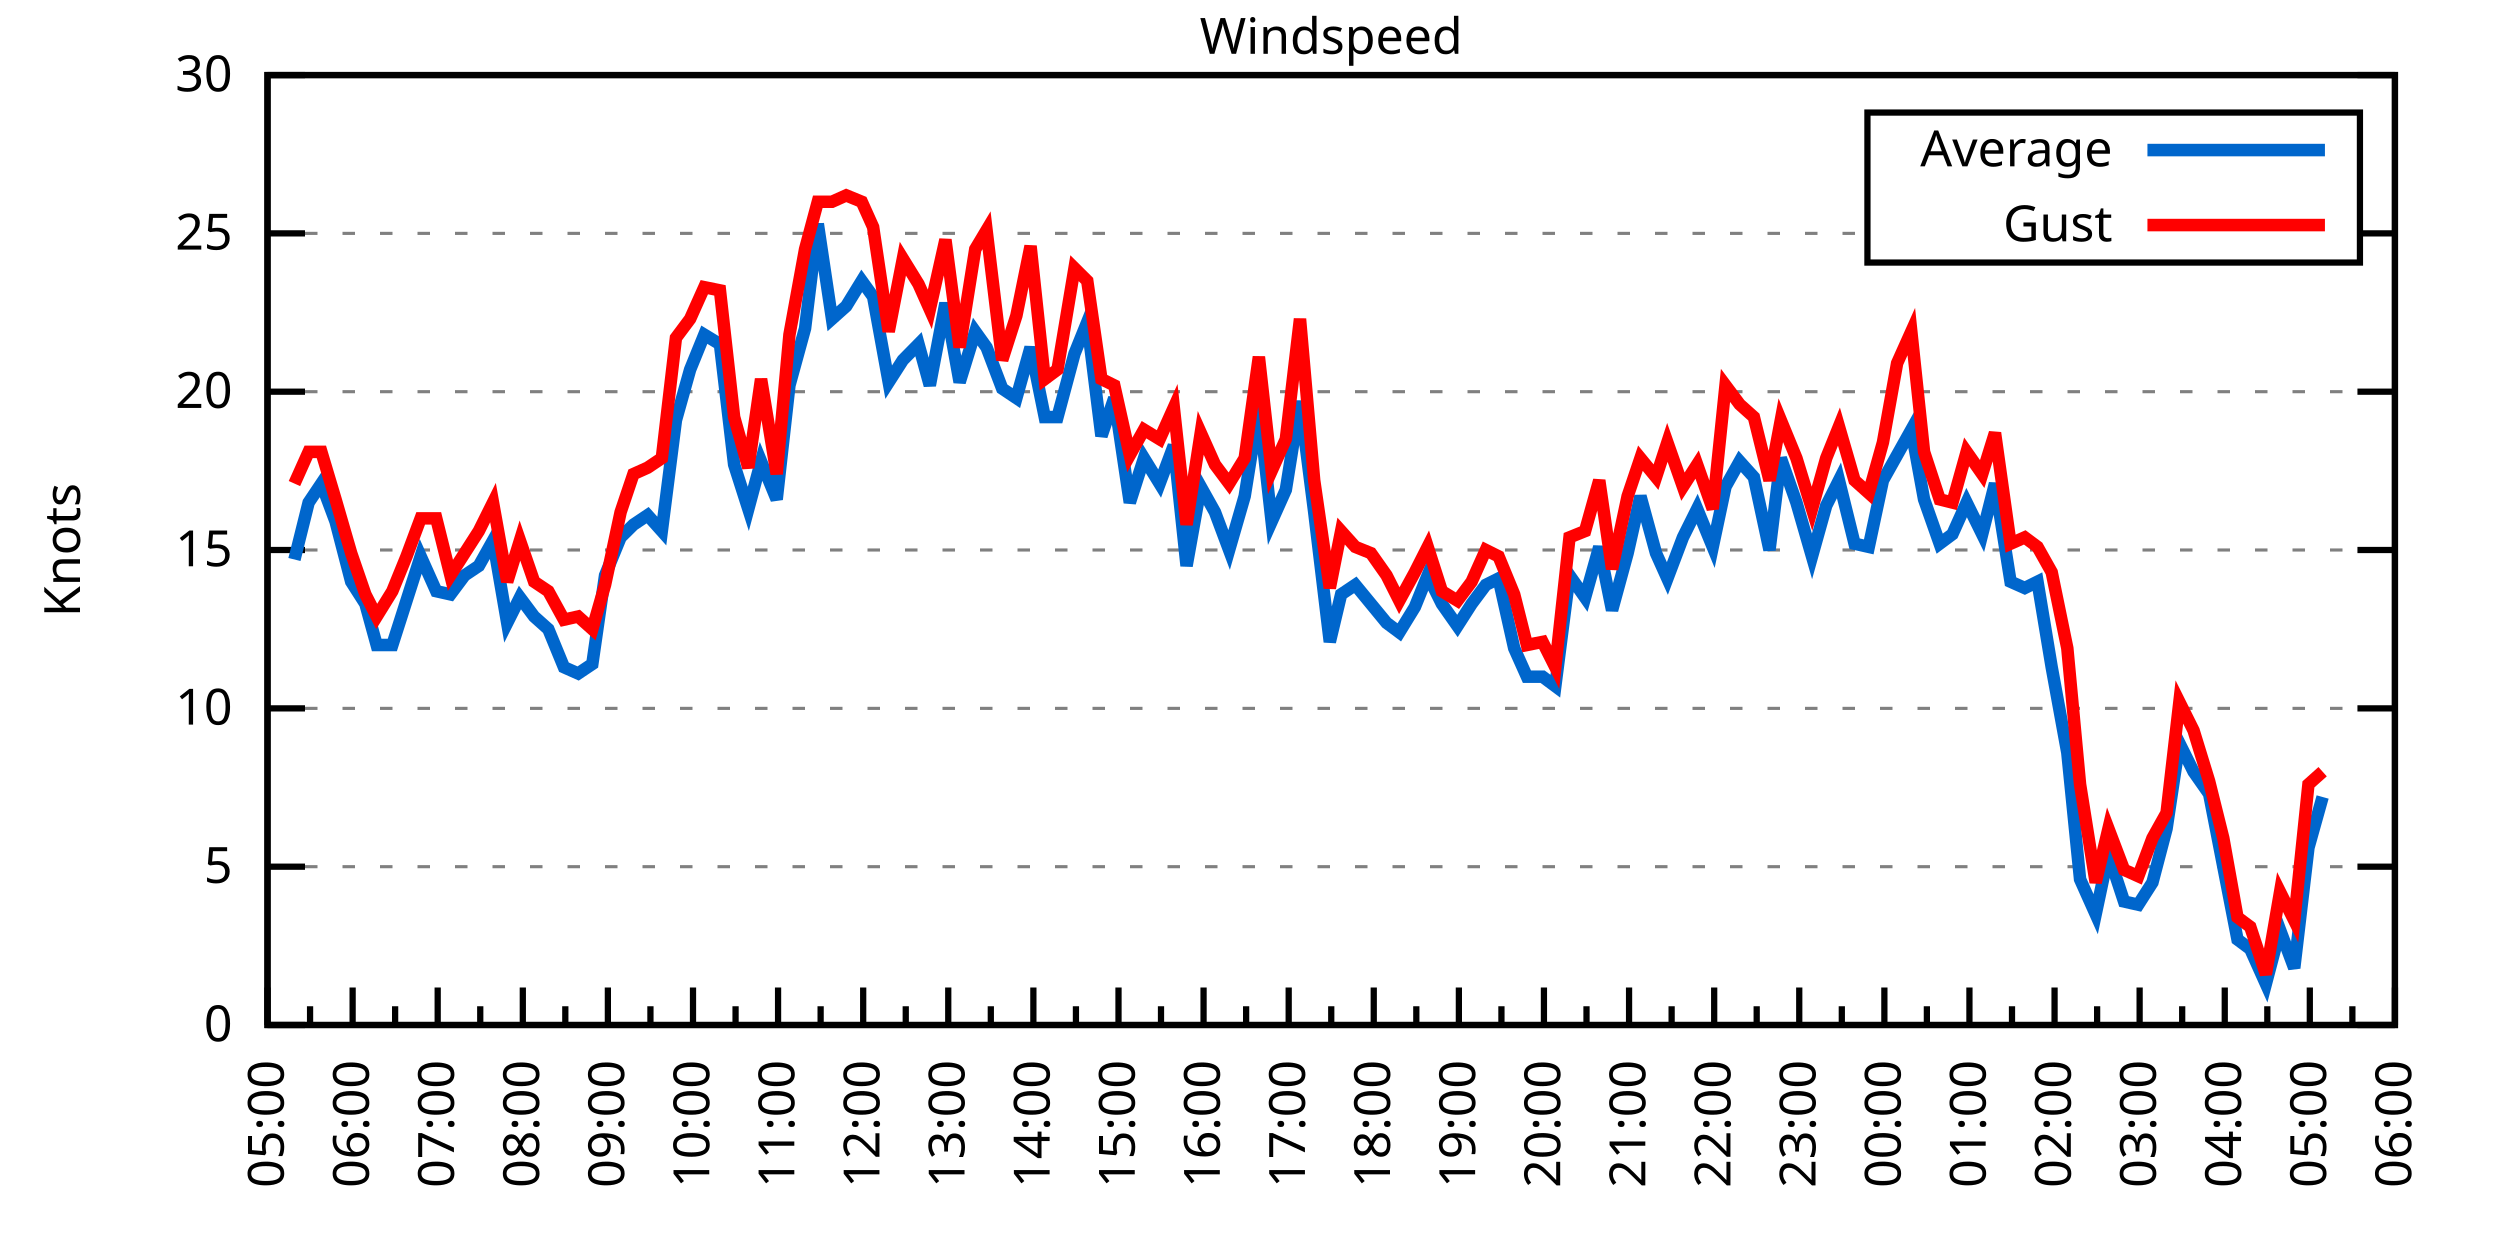
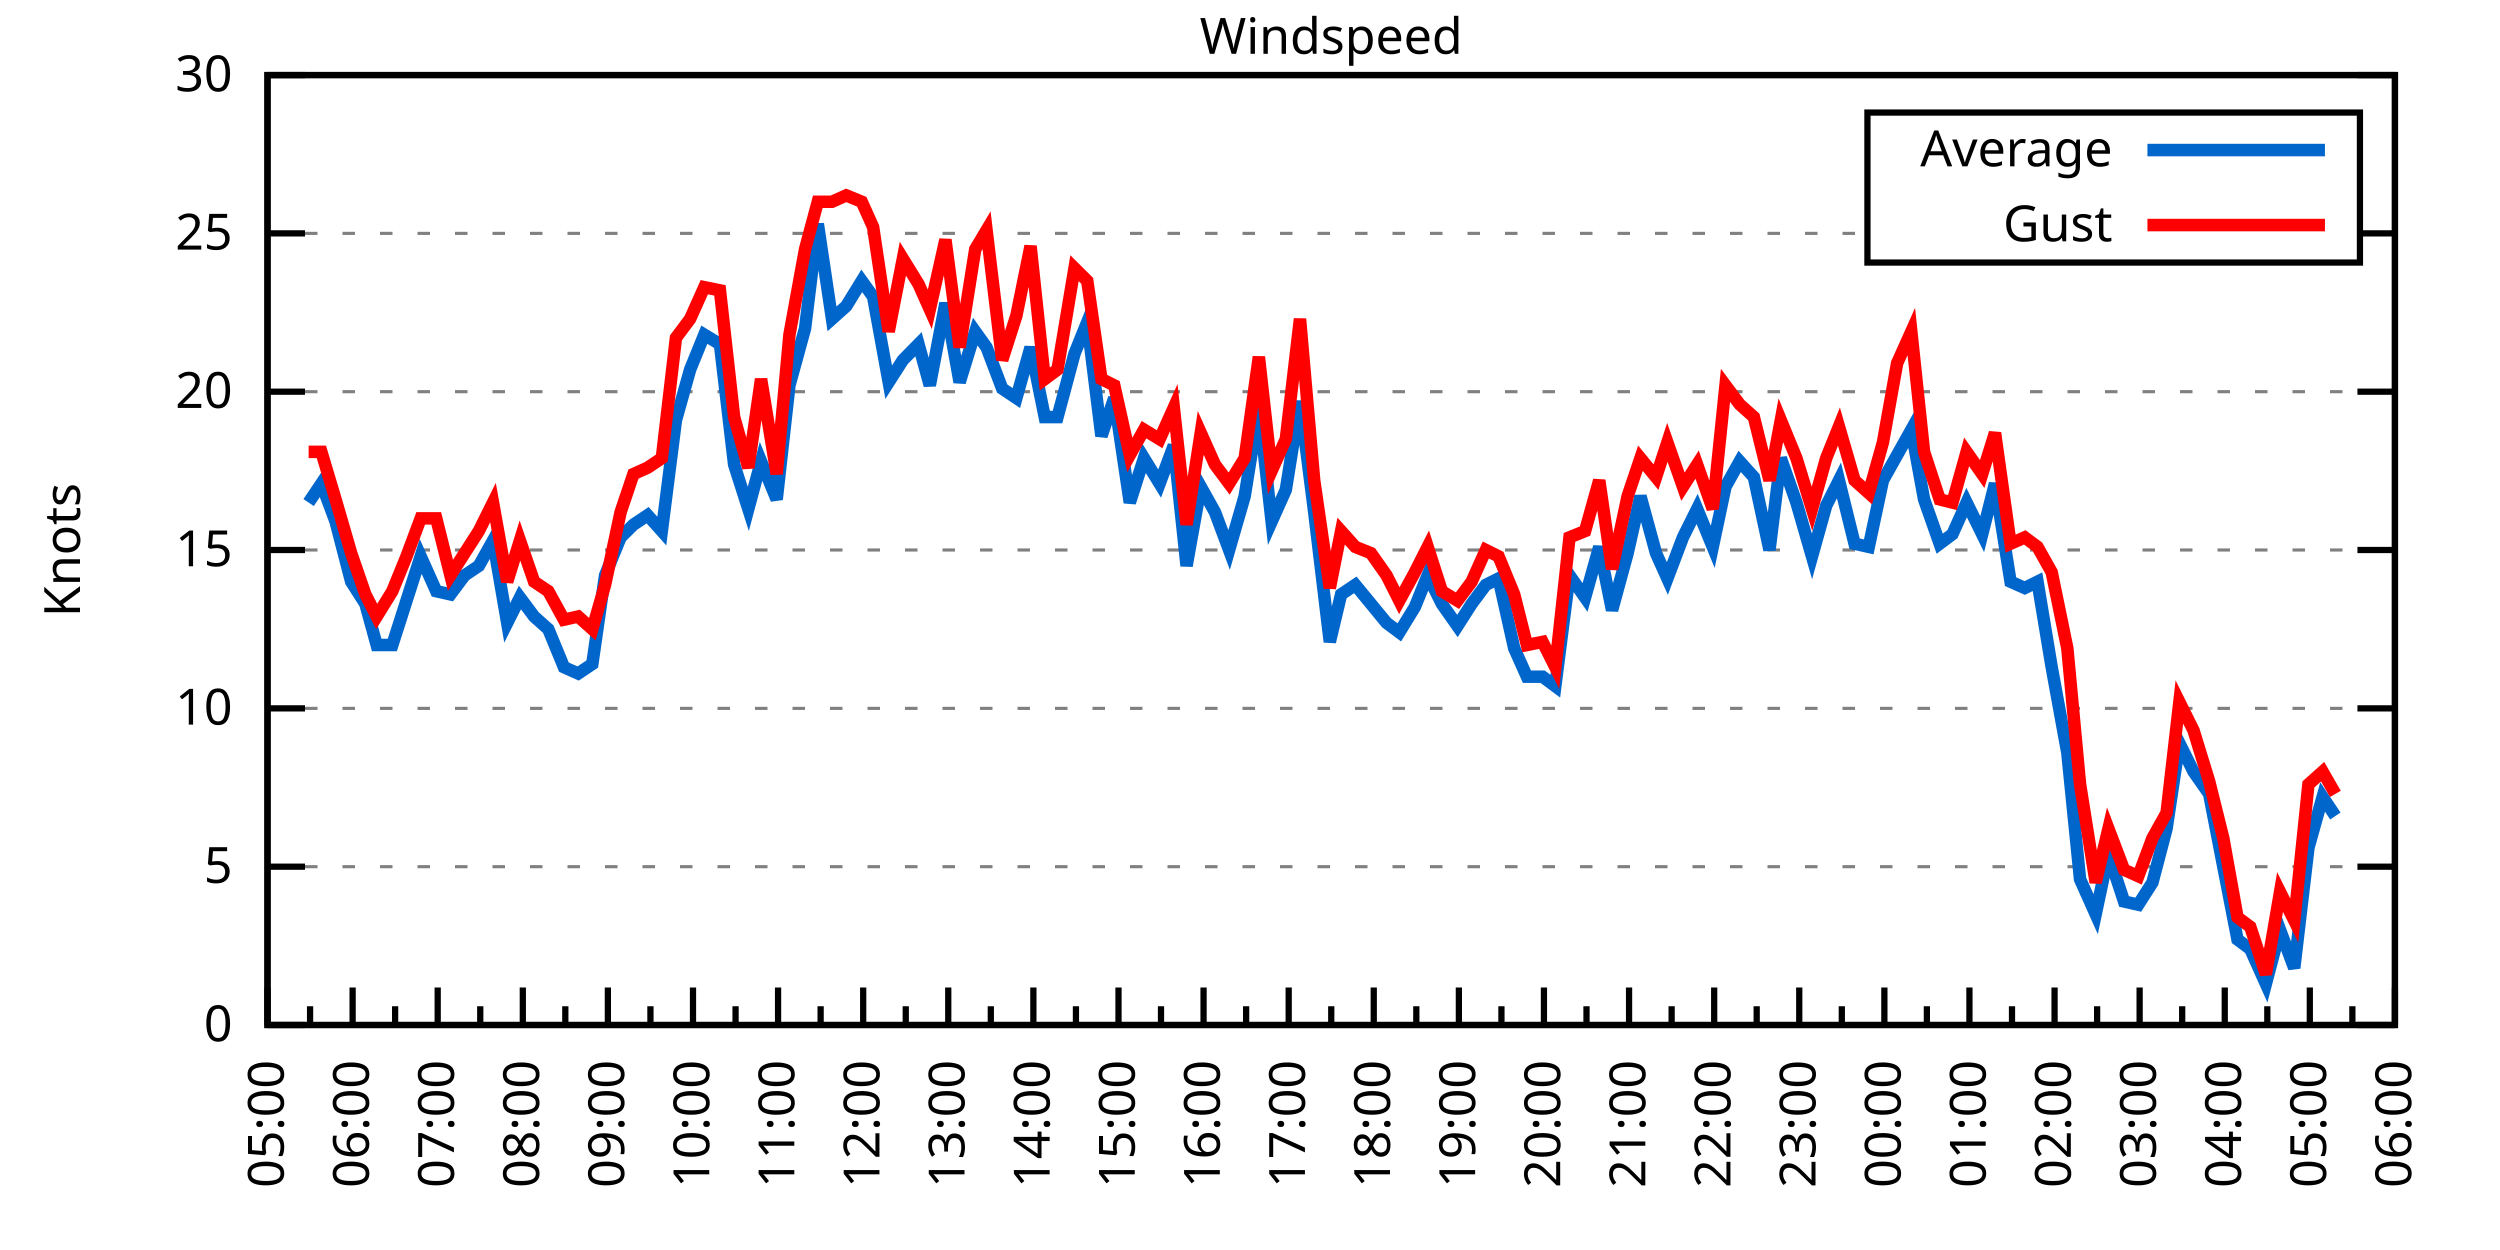
<svg xmlns="http://www.w3.org/2000/svg" xmlns:xlink="http://www.w3.org/1999/xlink" width="400" height="200" viewBox="0 0 400 200">
  <g id="gnuplot_canvas">
    <rect x="0" y="0" width="400" height="200" fill="none" />
    <defs>
      <circle id="gpDot" r="0.5" stroke-width="0.5" stroke="currentColor" />
      <path id="gpPt0" stroke-width="0.333" stroke="currentColor" d="M-1,0 h2 M0,-1 v2" />
      <path id="gpPt1" stroke-width="0.333" stroke="currentColor" d="M-1,-1 L1,1 M1,-1 L-1,1" />
      <path id="gpPt2" stroke-width="0.333" stroke="currentColor" d="M-1,0 L1,0 M0,-1 L0,1 M-1,-1 L1,1 M-1,1 L1,-1" />
      <rect id="gpPt3" stroke-width="0.333" stroke="currentColor" x="-1" y="-1" width="2" height="2" />
      <rect id="gpPt4" stroke-width="0.333" stroke="currentColor" fill="currentColor" x="-1" y="-1" width="2" height="2" />
      <circle id="gpPt5" stroke-width="0.333" stroke="currentColor" cx="0" cy="0" r="1" />
      <use xlink:href="#gpPt5" id="gpPt6" fill="currentColor" stroke="none" />
      <path id="gpPt7" stroke-width="0.333" stroke="currentColor" d="M0,-1.33 L-1.33,0.67 L1.33,0.67 z" />
      <use xlink:href="#gpPt7" id="gpPt8" fill="currentColor" stroke="none" />
      <use xlink:href="#gpPt7" id="gpPt9" stroke="currentColor" transform="rotate(180)" />
      <use xlink:href="#gpPt9" id="gpPt10" fill="currentColor" stroke="none" />
      <use xlink:href="#gpPt3" id="gpPt11" stroke="currentColor" transform="rotate(45)" />
      <use xlink:href="#gpPt11" id="gpPt12" fill="currentColor" stroke="none" />
      <path id="gpPt13" stroke-width="0.333" stroke="currentColor" d="M0,1.330 L1.265,0.411 L0.782,-1.067 L-0.782,-1.076 L-1.265,0.411 z" />
      <use xlink:href="#gpPt13" id="gpPt14" fill="currentColor" stroke="none" />
      <filter id="textbox" filterUnits="objectBoundingBox" x="0" y="0" height="1" width="1">
        <feFlood flood-color="white" flood-opacity="1" result="bgnd" />
        <feComposite in="SourceGraphic" in2="bgnd" operator="atop" />
      </filter>
      <filter id="greybox" filterUnits="objectBoundingBox" x="0" y="0" height="1" width="1">
        <feFlood flood-color="lightgrey" flood-opacity="1" result="grey" />
        <feComposite in="SourceGraphic" in2="grey" operator="atop" />
      </filter>
    </defs>
    <g fill="none" color="white" stroke="currentColor" stroke-width="1.00" stroke-linecap="butt" stroke-linejoin="miter">
</g>
    <g fill="none" color="black" stroke="currentColor" stroke-width="1.00" stroke-linecap="butt" stroke-linejoin="miter">
      <g stroke="none" shape-rendering="crispEdges">
        <polygon fill="rgb(255, 255, 255)" points="42.80,164.00 383.18,164.00 383.18,12.02 42.80,12.02 " />
      </g>
    </g>
    <g fill="none" color="black" stroke="currentColor" stroke-width="1.00" stroke-linecap="butt" stroke-linejoin="miter">
</g>
    <g fill="none" color="black" stroke="black" stroke-width="0.50" stroke-linecap="butt" stroke-linejoin="miter">
</g>
    <g fill="none" color="gray" stroke="currentColor" stroke-width="0.50" stroke-linecap="butt" stroke-linejoin="miter">
      <path stroke="gray" stroke-dasharray="2,4" class="gridline" d="M42.80,164.00 L383.19,164.00  " />
    </g>
    <g fill="none" color="gray" stroke="gray" stroke-width="1.00" stroke-linecap="butt" stroke-linejoin="miter">
</g>
    <g fill="none" color="black" stroke="currentColor" stroke-width="1.00" stroke-linecap="butt" stroke-linejoin="miter">
      <path stroke="black" d="M42.80,164.00 L48.80,164.00 M383.19,164.00 L377.19,164.00  " />
      <g transform="translate(37.20,166.60)" stroke="none" fill="black" font-family="Sans" font-size="8.00" text-anchor="end">
        <text>
          <tspan font-family="Sans"> 0</tspan>
        </text>
      </g>
    </g>
    <g fill="none" color="black" stroke="currentColor" stroke-width="1.00" stroke-linecap="butt" stroke-linejoin="miter">
</g>
    <g fill="none" color="black" stroke="black" stroke-width="0.50" stroke-linecap="butt" stroke-linejoin="miter">
</g>
    <g fill="none" color="gray" stroke="currentColor" stroke-width="0.50" stroke-linecap="butt" stroke-linejoin="miter">
      <path stroke="gray" stroke-dasharray="2,4" class="gridline" d="M42.80,138.67 L383.19,138.67  " />
    </g>
    <g fill="none" color="gray" stroke="gray" stroke-width="1.00" stroke-linecap="butt" stroke-linejoin="miter">
</g>
    <g fill="none" color="black" stroke="currentColor" stroke-width="1.00" stroke-linecap="butt" stroke-linejoin="miter">
      <path stroke="black" d="M42.80,138.67 L48.80,138.67 M383.19,138.67 L377.19,138.67  " />
      <g transform="translate(37.20,141.27)" stroke="none" fill="black" font-family="Sans" font-size="8.00" text-anchor="end">
        <text>
          <tspan font-family="Sans"> 5</tspan>
        </text>
      </g>
    </g>
    <g fill="none" color="black" stroke="currentColor" stroke-width="1.00" stroke-linecap="butt" stroke-linejoin="miter">
</g>
    <g fill="none" color="black" stroke="black" stroke-width="0.50" stroke-linecap="butt" stroke-linejoin="miter">
</g>
    <g fill="none" color="gray" stroke="currentColor" stroke-width="0.50" stroke-linecap="butt" stroke-linejoin="miter">
      <path stroke="gray" stroke-dasharray="2,4" class="gridline" d="M42.80,113.34 L383.19,113.34  " />
    </g>
    <g fill="none" color="gray" stroke="gray" stroke-width="1.00" stroke-linecap="butt" stroke-linejoin="miter">
</g>
    <g fill="none" color="black" stroke="currentColor" stroke-width="1.00" stroke-linecap="butt" stroke-linejoin="miter">
      <path stroke="black" d="M42.80,113.34 L48.80,113.34 M383.19,113.34 L377.19,113.34  " />
      <g transform="translate(37.20,115.94)" stroke="none" fill="black" font-family="Sans" font-size="8.00" text-anchor="end">
        <text>
          <tspan font-family="Sans"> 10</tspan>
        </text>
      </g>
    </g>
    <g fill="none" color="black" stroke="currentColor" stroke-width="1.00" stroke-linecap="butt" stroke-linejoin="miter">
</g>
    <g fill="none" color="black" stroke="black" stroke-width="0.50" stroke-linecap="butt" stroke-linejoin="miter">
</g>
    <g fill="none" color="gray" stroke="currentColor" stroke-width="0.50" stroke-linecap="butt" stroke-linejoin="miter">
      <path stroke="gray" stroke-dasharray="2,4" class="gridline" d="M42.80,88.00 L383.19,88.00  " />
    </g>
    <g fill="none" color="gray" stroke="gray" stroke-width="1.00" stroke-linecap="butt" stroke-linejoin="miter">
</g>
    <g fill="none" color="black" stroke="currentColor" stroke-width="1.00" stroke-linecap="butt" stroke-linejoin="miter">
      <path stroke="black" d="M42.80,88.00 L48.80,88.00 M383.19,88.00 L377.19,88.00  " />
      <g transform="translate(37.20,90.60)" stroke="none" fill="black" font-family="Sans" font-size="8.00" text-anchor="end">
        <text>
          <tspan font-family="Sans"> 15</tspan>
        </text>
      </g>
    </g>
    <g fill="none" color="black" stroke="currentColor" stroke-width="1.00" stroke-linecap="butt" stroke-linejoin="miter">
</g>
    <g fill="none" color="black" stroke="black" stroke-width="0.50" stroke-linecap="butt" stroke-linejoin="miter">
</g>
    <g fill="none" color="gray" stroke="currentColor" stroke-width="0.50" stroke-linecap="butt" stroke-linejoin="miter">
      <path stroke="gray" stroke-dasharray="2,4" class="gridline" d="M42.80,62.67 L383.19,62.67  " />
    </g>
    <g fill="none" color="gray" stroke="gray" stroke-width="1.00" stroke-linecap="butt" stroke-linejoin="miter">
</g>
    <g fill="none" color="black" stroke="currentColor" stroke-width="1.00" stroke-linecap="butt" stroke-linejoin="miter">
      <path stroke="black" d="M42.80,62.67 L48.80,62.67 M383.19,62.67 L377.19,62.67  " />
      <g transform="translate(37.20,65.27)" stroke="none" fill="black" font-family="Sans" font-size="8.00" text-anchor="end">
        <text>
          <tspan font-family="Sans"> 20</tspan>
        </text>
      </g>
    </g>
    <g fill="none" color="black" stroke="currentColor" stroke-width="1.00" stroke-linecap="butt" stroke-linejoin="miter">
</g>
    <g fill="none" color="black" stroke="black" stroke-width="0.50" stroke-linecap="butt" stroke-linejoin="miter">
</g>
    <g fill="none" color="gray" stroke="currentColor" stroke-width="0.50" stroke-linecap="butt" stroke-linejoin="miter">
      <path stroke="gray" stroke-dasharray="2,4" class="gridline" d="M42.80,37.34 L298.79,37.34 M377.59,37.34 L383.19,37.34  " />
    </g>
    <g fill="none" color="gray" stroke="gray" stroke-width="1.00" stroke-linecap="butt" stroke-linejoin="miter">
</g>
    <g fill="none" color="black" stroke="currentColor" stroke-width="1.00" stroke-linecap="butt" stroke-linejoin="miter">
      <path stroke="black" d="M42.80,37.34 L48.80,37.34 M383.19,37.34 L377.19,37.34  " />
      <g transform="translate(37.20,39.94)" stroke="none" fill="black" font-family="Sans" font-size="8.00" text-anchor="end">
        <text>
          <tspan font-family="Sans"> 25</tspan>
        </text>
      </g>
    </g>
    <g fill="none" color="black" stroke="currentColor" stroke-width="1.00" stroke-linecap="butt" stroke-linejoin="miter">
</g>
    <g fill="none" color="black" stroke="black" stroke-width="0.50" stroke-linecap="butt" stroke-linejoin="miter">
</g>
    <g fill="none" color="gray" stroke="currentColor" stroke-width="0.50" stroke-linecap="butt" stroke-linejoin="miter">
      <path stroke="gray" stroke-dasharray="2,4" class="gridline" d="M42.80,12.01 L383.19,12.01  " />
    </g>
    <g fill="none" color="gray" stroke="gray" stroke-width="1.00" stroke-linecap="butt" stroke-linejoin="miter">
</g>
    <g fill="none" color="black" stroke="currentColor" stroke-width="1.00" stroke-linecap="butt" stroke-linejoin="miter">
      <path stroke="black" d="M42.80,12.01 L48.80,12.01 M383.19,12.01 L377.19,12.01  " />
      <g transform="translate(37.20,14.61)" stroke="none" fill="black" font-family="Sans" font-size="8.00" text-anchor="end">
        <text>
          <tspan font-family="Sans"> 30</tspan>
        </text>
      </g>
    </g>
    <g fill="none" color="black" stroke="currentColor" stroke-width="1.00" stroke-linecap="butt" stroke-linejoin="miter">
      <path stroke="black" d="M42.80,164.00 L42.80,158.00  " />
      <g transform="translate(45.40,169.60) rotate(270)" stroke="none" fill="black" font-family="Sans" font-size="8.00" text-anchor="end">
        <text>
          <tspan font-family="Sans">05:00</tspan>
        </text>
      </g>
    </g>
    <g fill="none" color="black" stroke="currentColor" stroke-width="1.00" stroke-linecap="butt" stroke-linejoin="miter">
      <path stroke="black" d="M49.61,164.00 L49.61,161.00 M56.42,164.00 L56.42,158.00  " />
      <g transform="translate(59.02,169.60) rotate(270)" stroke="none" fill="black" font-family="Sans" font-size="8.00" text-anchor="end">
        <text>
          <tspan font-family="Sans">06:00</tspan>
        </text>
      </g>
    </g>
    <g fill="none" color="black" stroke="currentColor" stroke-width="1.00" stroke-linecap="butt" stroke-linejoin="miter">
      <path stroke="black" d="M63.22,164.00 L63.22,161.00 M70.03,164.00 L70.03,158.00  " />
      <g transform="translate(72.63,169.60) rotate(270)" stroke="none" fill="black" font-family="Sans" font-size="8.00" text-anchor="end">
        <text>
          <tspan font-family="Sans">07:00</tspan>
        </text>
      </g>
    </g>
    <g fill="none" color="black" stroke="currentColor" stroke-width="1.00" stroke-linecap="butt" stroke-linejoin="miter">
      <path stroke="black" d="M76.84,164.00 L76.84,161.00 M83.65,164.00 L83.65,158.00  " />
      <g transform="translate(86.25,169.60) rotate(270)" stroke="none" fill="black" font-family="Sans" font-size="8.00" text-anchor="end">
        <text>
          <tspan font-family="Sans">08:00</tspan>
        </text>
      </g>
    </g>
    <g fill="none" color="black" stroke="currentColor" stroke-width="1.00" stroke-linecap="butt" stroke-linejoin="miter">
      <path stroke="black" d="M90.45,164.00 L90.45,161.00 M97.26,164.00 L97.26,158.00  " />
      <g transform="translate(99.86,169.60) rotate(270)" stroke="none" fill="black" font-family="Sans" font-size="8.00" text-anchor="end">
        <text>
          <tspan font-family="Sans">09:00</tspan>
        </text>
      </g>
    </g>
    <g fill="none" color="black" stroke="currentColor" stroke-width="1.00" stroke-linecap="butt" stroke-linejoin="miter">
      <path stroke="black" d="M104.07,164.00 L104.07,161.00 M110.88,164.00 L110.88,158.00  " />
      <g transform="translate(113.48,169.60) rotate(270)" stroke="none" fill="black" font-family="Sans" font-size="8.00" text-anchor="end">
        <text>
          <tspan font-family="Sans">10:00</tspan>
        </text>
      </g>
    </g>
    <g fill="none" color="black" stroke="currentColor" stroke-width="1.00" stroke-linecap="butt" stroke-linejoin="miter">
      <path stroke="black" d="M117.69,164.00 L117.69,161.00 M124.49,164.00 L124.49,158.00  " />
      <g transform="translate(127.09,169.60) rotate(270)" stroke="none" fill="black" font-family="Sans" font-size="8.00" text-anchor="end">
        <text>
          <tspan font-family="Sans">11:00</tspan>
        </text>
      </g>
    </g>
    <g fill="none" color="black" stroke="currentColor" stroke-width="1.00" stroke-linecap="butt" stroke-linejoin="miter">
      <path stroke="black" d="M131.30,164.00 L131.30,161.00 M138.11,164.00 L138.11,158.00  " />
      <g transform="translate(140.71,169.60) rotate(270)" stroke="none" fill="black" font-family="Sans" font-size="8.00" text-anchor="end">
        <text>
          <tspan font-family="Sans">12:00</tspan>
        </text>
      </g>
    </g>
    <g fill="none" color="black" stroke="currentColor" stroke-width="1.00" stroke-linecap="butt" stroke-linejoin="miter">
      <path stroke="black" d="M144.92,164.00 L144.92,161.00 M151.72,164.00 L151.72,158.00  " />
      <g transform="translate(154.32,169.60) rotate(270)" stroke="none" fill="black" font-family="Sans" font-size="8.00" text-anchor="end">
        <text>
          <tspan font-family="Sans">13:00</tspan>
        </text>
      </g>
    </g>
    <g fill="none" color="black" stroke="currentColor" stroke-width="1.00" stroke-linecap="butt" stroke-linejoin="miter">
      <path stroke="black" d="M158.53,164.00 L158.53,161.00 M165.34,164.00 L165.34,158.00  " />
      <g transform="translate(167.94,169.60) rotate(270)" stroke="none" fill="black" font-family="Sans" font-size="8.00" text-anchor="end">
        <text>
          <tspan font-family="Sans">14:00</tspan>
        </text>
      </g>
    </g>
    <g fill="none" color="black" stroke="currentColor" stroke-width="1.00" stroke-linecap="butt" stroke-linejoin="miter">
      <path stroke="black" d="M172.15,164.00 L172.15,161.00 M178.96,164.00 L178.96,158.00  " />
      <g transform="translate(181.56,169.60) rotate(270)" stroke="none" fill="black" font-family="Sans" font-size="8.00" text-anchor="end">
        <text>
          <tspan font-family="Sans">15:00</tspan>
        </text>
      </g>
    </g>
    <g fill="none" color="black" stroke="currentColor" stroke-width="1.00" stroke-linecap="butt" stroke-linejoin="miter">
      <path stroke="black" d="M185.76,164.00 L185.76,161.00 M192.57,164.00 L192.57,158.00  " />
      <g transform="translate(195.17,169.60) rotate(270)" stroke="none" fill="black" font-family="Sans" font-size="8.00" text-anchor="end">
        <text>
          <tspan font-family="Sans">16:00</tspan>
        </text>
      </g>
    </g>
    <g fill="none" color="black" stroke="currentColor" stroke-width="1.00" stroke-linecap="butt" stroke-linejoin="miter">
      <path stroke="black" d="M199.38,164.00 L199.38,161.00 M206.19,164.00 L206.19,158.00  " />
      <g transform="translate(208.79,169.60) rotate(270)" stroke="none" fill="black" font-family="Sans" font-size="8.00" text-anchor="end">
        <text>
          <tspan font-family="Sans">17:00</tspan>
        </text>
      </g>
    </g>
    <g fill="none" color="black" stroke="currentColor" stroke-width="1.00" stroke-linecap="butt" stroke-linejoin="miter">
      <path stroke="black" d="M213.00,164.00 L213.00,161.00 M219.80,164.00 L219.80,158.00  " />
      <g transform="translate(222.40,169.60) rotate(270)" stroke="none" fill="black" font-family="Sans" font-size="8.00" text-anchor="end">
        <text>
          <tspan font-family="Sans">18:00</tspan>
        </text>
      </g>
    </g>
    <g fill="none" color="black" stroke="currentColor" stroke-width="1.00" stroke-linecap="butt" stroke-linejoin="miter">
      <path stroke="black" d="M226.61,164.00 L226.61,161.00 M233.42,164.00 L233.42,158.00  " />
      <g transform="translate(236.02,169.60) rotate(270)" stroke="none" fill="black" font-family="Sans" font-size="8.00" text-anchor="end">
        <text>
          <tspan font-family="Sans">19:00</tspan>
        </text>
      </g>
    </g>
    <g fill="none" color="black" stroke="currentColor" stroke-width="1.00" stroke-linecap="butt" stroke-linejoin="miter">
      <path stroke="black" d="M240.23,164.00 L240.23,161.00 M247.03,164.00 L247.03,158.00  " />
      <g transform="translate(249.63,169.60) rotate(270)" stroke="none" fill="black" font-family="Sans" font-size="8.00" text-anchor="end">
        <text>
          <tspan font-family="Sans">20:00</tspan>
        </text>
      </g>
    </g>
    <g fill="none" color="black" stroke="currentColor" stroke-width="1.00" stroke-linecap="butt" stroke-linejoin="miter">
      <path stroke="black" d="M253.84,164.00 L253.84,161.00 M260.65,164.00 L260.65,158.00  " />
      <g transform="translate(263.25,169.60) rotate(270)" stroke="none" fill="black" font-family="Sans" font-size="8.00" text-anchor="end">
        <text>
          <tspan font-family="Sans">21:00</tspan>
        </text>
      </g>
    </g>
    <g fill="none" color="black" stroke="currentColor" stroke-width="1.00" stroke-linecap="butt" stroke-linejoin="miter">
      <path stroke="black" d="M267.46,164.00 L267.46,161.00 M274.27,164.00 L274.27,158.00  " />
      <g transform="translate(276.87,169.60) rotate(270)" stroke="none" fill="black" font-family="Sans" font-size="8.00" text-anchor="end">
        <text>
          <tspan font-family="Sans">22:00</tspan>
        </text>
      </g>
    </g>
    <g fill="none" color="black" stroke="currentColor" stroke-width="1.00" stroke-linecap="butt" stroke-linejoin="miter">
      <path stroke="black" d="M281.07,164.00 L281.07,161.00 M287.88,164.00 L287.88,158.00  " />
      <g transform="translate(290.48,169.60) rotate(270)" stroke="none" fill="black" font-family="Sans" font-size="8.00" text-anchor="end">
        <text>
          <tspan font-family="Sans">23:00</tspan>
        </text>
      </g>
    </g>
    <g fill="none" color="black" stroke="currentColor" stroke-width="1.00" stroke-linecap="butt" stroke-linejoin="miter">
      <path stroke="black" d="M294.69,164.00 L294.69,161.00 M301.50,164.00 L301.50,158.00  " />
      <g transform="translate(304.10,169.60) rotate(270)" stroke="none" fill="black" font-family="Sans" font-size="8.00" text-anchor="end">
        <text>
          <tspan font-family="Sans">00:00</tspan>
        </text>
      </g>
    </g>
    <g fill="none" color="black" stroke="currentColor" stroke-width="1.00" stroke-linecap="butt" stroke-linejoin="miter">
      <path stroke="black" d="M308.30,164.00 L308.30,161.00 M315.11,164.00 L315.11,158.00  " />
      <g transform="translate(317.71,169.60) rotate(270)" stroke="none" fill="black" font-family="Sans" font-size="8.00" text-anchor="end">
        <text>
          <tspan font-family="Sans">01:00</tspan>
        </text>
      </g>
    </g>
    <g fill="none" color="black" stroke="currentColor" stroke-width="1.00" stroke-linecap="butt" stroke-linejoin="miter">
      <path stroke="black" d="M321.92,164.00 L321.92,161.00 M328.73,164.00 L328.73,158.00  " />
      <g transform="translate(331.33,169.60) rotate(270)" stroke="none" fill="black" font-family="Sans" font-size="8.00" text-anchor="end">
        <text>
          <tspan font-family="Sans">02:00</tspan>
        </text>
      </g>
    </g>
    <g fill="none" color="black" stroke="currentColor" stroke-width="1.00" stroke-linecap="butt" stroke-linejoin="miter">
      <path stroke="black" d="M335.54,164.00 L335.54,161.00 M342.34,164.00 L342.34,158.00  " />
      <g transform="translate(344.94,169.60) rotate(270)" stroke="none" fill="black" font-family="Sans" font-size="8.00" text-anchor="end">
        <text>
          <tspan font-family="Sans">03:00</tspan>
        </text>
      </g>
    </g>
    <g fill="none" color="black" stroke="currentColor" stroke-width="1.00" stroke-linecap="butt" stroke-linejoin="miter">
      <path stroke="black" d="M349.15,164.00 L349.15,161.00 M355.96,164.00 L355.96,158.00  " />
      <g transform="translate(358.56,169.60) rotate(270)" stroke="none" fill="black" font-family="Sans" font-size="8.00" text-anchor="end">
        <text>
          <tspan font-family="Sans">04:00</tspan>
        </text>
      </g>
    </g>
    <g fill="none" color="black" stroke="currentColor" stroke-width="1.00" stroke-linecap="butt" stroke-linejoin="miter">
      <path stroke="black" d="M362.77,164.00 L362.77,161.00 M369.57,164.00 L369.57,158.00  " />
      <g transform="translate(372.17,169.60) rotate(270)" stroke="none" fill="black" font-family="Sans" font-size="8.00" text-anchor="end">
        <text>
          <tspan font-family="Sans">05:00</tspan>
        </text>
      </g>
    </g>
    <g fill="none" color="black" stroke="currentColor" stroke-width="1.00" stroke-linecap="butt" stroke-linejoin="miter">
      <path stroke="black" d="M376.38,164.00 L376.38,161.00 M383.19,164.00 L383.19,158.00  " />
      <g transform="translate(385.79,169.60) rotate(270)" stroke="none" fill="black" font-family="Sans" font-size="8.00" text-anchor="end">
        <text>
          <tspan font-family="Sans">06:00</tspan>
        </text>
      </g>
    </g>
    <g fill="none" color="black" stroke="currentColor" stroke-width="1.00" stroke-linecap="butt" stroke-linejoin="miter">
</g>
    <g fill="none" color="black" stroke="currentColor" stroke-width="1.00" stroke-linecap="butt" stroke-linejoin="miter">
      <path stroke="black" d="M42.80,12.01 L42.80,164.00 L383.19,164.00 L383.19,12.01 L42.80,12.01 Z  " />
    </g>
    <g fill="none" color="black" stroke="currentColor" stroke-width="1.00" stroke-linecap="butt" stroke-linejoin="miter">
      <g transform="translate(12.80,88.01) rotate(270)" stroke="none" fill="black" font-family="Sans" font-size="8.00" text-anchor="middle">
        <text>
          <tspan font-family="Sans">Knots</tspan>
        </text>
      </g>
    </g>
    <g fill="none" color="black" stroke="currentColor" stroke-width="1.00" stroke-linecap="butt" stroke-linejoin="miter">
</g>
    <g fill="none" color="black" stroke="currentColor" stroke-width="1.00" stroke-linecap="butt" stroke-linejoin="miter">
      <path stroke="black" d="M298.79,42.01 L298.79,18.01 L377.59,18.01 L377.59,42.01 L298.79,42.01 Z  " />
    </g>
    <g id="Windspeed_plot_1">
      <g fill="none" color="white" stroke="black" stroke-width="2.00" stroke-linecap="butt" stroke-linejoin="miter">
</g>
      <g fill="none" color="black" stroke="currentColor" stroke-width="2.00" stroke-linecap="butt" stroke-linejoin="miter">
        <g transform="translate(337.99,26.61)" stroke="none" fill="black" font-family="Sans" font-size="8.00" text-anchor="end">
          <text>
            <tspan font-family="Sans">Average</tspan>
          </text>
        </g>
      </g>
      <g fill="none" color="black" stroke="currentColor" stroke-width="2.00" stroke-linecap="butt" stroke-linejoin="miter">
-         <path stroke="rgb(  0, 102, 204)" d="M343.59,24.01 L371.99,24.01 M47.11,89.52 L49.38,80.41 L51.42,77.37 L53.69,83.45 L56.19,93.07 L58.46,96.62   L60.27,103.20 L62.77,103.20 L65.04,96.11 L67.31,89.02 L69.80,94.59 L72.07,95.10 L74.34,92.06 L76.61,90.54   L78.88,86.49 L81.15,99.66 L83.19,95.60 L85.46,98.64 L87.73,100.67 L90.23,106.75 L92.50,107.76 L94.77,106.24   L96.81,92.06 L99.30,85.98 L101.35,83.95 L103.62,82.43 L105.89,84.97 L108.15,67.23 L110.42,59.13 L112.69,53.55   L115.19,55.07 L117.46,74.33 L119.73,81.42 L121.77,73.82 L124.27,79.90 L126.31,61.66 L128.81,52.54 L130.85,35.82   L133.12,51.02 L135.39,48.99 L137.88,44.94 L139.70,47.47 L142.19,61.15 L144.46,57.61 L146.96,55.07 L148.77,61.66   L151.27,48.49 L153.54,61.15 L156.04,53.05 L157.85,55.58 L160.35,62.17 L162.62,63.69 L164.89,55.58 L167.16,66.73   L169.20,66.73 L171.92,56.59 L173.96,51.53 L176.23,69.77 L178.28,63.69 L180.77,80.41 L183.04,73.31 L185.54,77.37   L187.81,71.29 L189.85,90.54 L192.12,77.87 L194.39,81.93 L196.66,88.00 L199.15,79.39 L201.42,65.21 L203.46,83.45   L205.73,78.38 L208.00,64.19 L210.27,81.93 L212.77,102.70 L214.58,95.10 L216.85,93.58 L219.35,96.62 L221.85,99.66   L223.89,101.18 L226.38,97.12 L228.43,92.06 L230.70,96.62 L233.19,100.16 L235.46,96.62 L237.73,93.58 L239.77,92.56   L242.27,103.71 L244.31,108.27 L246.81,108.27 L248.85,109.79 L251.12,92.06 L253.61,95.60 L255.88,87.50 L257.93,97.63   L260.42,88.51 L262.47,79.39 L264.96,88.51 L266.78,92.56 L269.27,85.98 L271.54,81.42 L274.04,87.50 L276.08,77.87   L278.35,73.82 L280.62,76.35 L283.12,88.00 L284.93,73.31 L287.43,80.41 L289.92,89.02 L292.19,80.91 L294.23,76.86   L296.73,86.99 L299.00,87.50 L301.27,76.86 L303.54,72.81 L305.81,68.75 L307.85,79.90 L310.35,86.99 L312.39,85.47   L314.66,80.41 L317.15,85.47 L319.20,77.37 L321.69,93.07 L323.96,94.08 L326.00,93.07 L328.27,106.75 L330.77,120.43   L332.81,140.69 L335.31,146.27 L337.35,136.64 L339.85,144.24 L342.12,144.75 L344.39,141.20 L346.65,132.59 L348.70,118.91   L350.97,123.47 L353.46,127.02 L355.73,138.67 L358.00,150.32 L360.04,151.84 L362.54,157.41 L364.81,148.80 L367.08,154.88   L369.35,135.63 L371.62,127.52  " />
+         <path stroke="rgb(  0, 102, 204)" d="M343.59,24.01 L371.99,24.01 M49.38,80.41 L51.42,77.37 L53.69,83.45 L56.19,93.07 L58.46,96.62 L60.27,103.20   L62.77,103.20 L65.04,96.11 L67.31,89.02 L69.80,94.59 L72.07,95.10 L74.34,92.06 L76.61,90.54 L78.88,86.49   L81.15,99.66 L83.19,95.60 L85.46,98.64 L87.73,100.67 L90.23,106.75 L92.50,107.76 L94.77,106.24 L96.81,92.06   L99.30,85.98 L101.35,83.95 L103.62,82.43 L105.89,84.97 L108.15,67.23 L110.42,59.13 L112.69,53.55 L115.19,55.07   L117.46,74.33 L119.73,81.42 L121.77,73.82 L124.27,79.90 L126.31,61.66 L128.81,52.54 L130.85,35.82 L133.12,51.02   L135.39,48.99 L137.88,44.94 L139.70,47.47 L142.19,61.15 L144.46,57.61 L146.96,55.07 L148.77,61.66 L151.27,48.49   L153.54,61.15 L156.04,53.05 L157.85,55.58 L160.35,62.17 L162.62,63.69 L164.89,55.58 L167.16,66.73 L169.20,66.73   L171.92,56.59 L173.96,51.53 L176.23,69.77 L178.28,63.69 L180.77,80.41 L183.04,73.31 L185.54,77.37 L187.81,71.29   L189.85,90.54 L192.12,77.87 L194.39,81.93 L196.66,88.00 L199.15,79.39 L201.42,65.21 L203.46,83.45 L205.73,78.38   L208.00,64.19 L210.27,81.93 L212.77,102.70 L214.58,95.10 L216.85,93.58 L219.35,96.62 L221.85,99.66 L223.89,101.18   L226.38,97.12 L228.43,92.06 L230.70,96.62 L233.19,100.16 L235.46,96.62 L237.73,93.58 L239.77,92.56 L242.27,103.71   L244.31,108.27 L246.81,108.27 L248.85,109.79 L251.12,92.06 L253.61,95.60 L255.88,87.50 L257.93,97.63 L260.42,88.51   L262.47,79.39 L264.96,88.51 L266.78,92.56 L269.27,85.98 L271.54,81.42 L274.04,87.50 L276.08,77.87 L278.35,73.82   L280.62,76.35 L283.12,88.00 L284.93,73.31 L287.43,80.41 L289.92,89.02 L292.19,80.91 L294.23,76.86 L296.73,86.99   L299.00,87.50 L301.27,76.86 L303.54,72.81 L305.81,68.75 L307.85,79.90 L310.35,86.99 L312.39,85.47 L314.66,80.41   L317.15,85.47 L319.20,77.37 L321.69,93.07 L323.96,94.08 L326.00,93.07 L328.27,106.75 L330.77,120.43 L332.81,140.69   L335.31,146.27 L337.35,136.64 L339.85,144.24 L342.12,144.75 L344.39,141.20 L346.65,132.59 L348.70,118.91 L350.97,123.47   L353.46,127.02 L355.73,138.67 L358.00,150.32 L360.04,151.84 L362.54,157.41 L364.81,148.80 L367.08,154.88 L369.35,135.63   L371.62,127.52 L373.66,130.56  " />
      </g>
    </g>
    <g id="Windspeed_plot_2">
      <g fill="none" color="black" stroke="currentColor" stroke-width="2.00" stroke-linecap="butt" stroke-linejoin="miter">
        <g transform="translate(337.99,38.61)" stroke="none" fill="black" font-family="Sans" font-size="8.00" text-anchor="end">
          <text>
            <tspan font-family="Sans">Gust</tspan>
          </text>
        </g>
      </g>
      <g fill="none" color="black" stroke="currentColor" stroke-width="2.00" stroke-linecap="butt" stroke-linejoin="miter">
-         <path stroke="rgb(255,   0,   0)" d="M343.59,36.01 L371.99,36.01 M47.11,77.37 L49.38,72.30 L51.42,72.30 L53.69,79.90 L56.19,88.51 L58.46,95.10   L60.27,98.64 L62.77,94.59 L65.04,89.02 L67.31,82.94 L69.80,82.94 L72.07,92.06 L74.34,88.51 L76.61,84.97   L78.88,80.41 L81.15,93.07 L83.19,86.49 L85.46,93.07 L87.73,94.59 L90.23,99.15 L92.50,98.64 L94.77,100.67   L96.81,93.58 L99.30,81.93 L101.35,75.85 L103.62,74.83 L105.89,73.31 L108.15,54.06 L110.42,51.02 L112.69,45.95   L115.19,46.46 L117.46,66.73 L119.73,74.83 L121.77,60.65 L124.27,75.85 L126.31,53.55 L128.81,39.87 L130.85,32.28   L133.12,32.28 L135.39,31.26 L137.88,32.28 L139.70,36.33 L142.19,53.05 L144.46,41.39 L146.96,45.45 L148.77,49.50   L151.27,38.35 L153.54,55.58 L156.04,39.87 L157.85,36.84 L160.35,57.61 L162.62,50.51 L164.89,39.37 L167.16,60.65   L169.20,59.13 L171.92,42.91 L173.96,44.94 L176.23,60.65 L178.28,61.66 L180.77,72.81 L183.04,68.75 L185.54,70.27   L187.81,65.21 L189.85,83.95 L192.12,69.26 L194.39,74.33 L196.66,77.37 L199.15,73.31 L201.42,57.10 L203.46,75.34   L205.73,70.27 L208.00,51.02 L210.27,76.86 L212.77,94.08 L214.58,84.97 L216.85,87.50 L219.35,88.51 L221.85,92.06   L223.89,96.11 L226.38,91.55 L228.43,87.50 L230.70,94.59 L233.19,96.11 L235.46,93.07 L237.73,88.00 L239.77,89.02   L242.27,95.10 L244.31,103.20 L246.81,102.70 L248.85,106.75 L251.12,85.98 L253.61,84.97 L255.88,76.86 L257.93,91.04   L260.42,79.39 L262.47,73.31 L264.96,76.35 L266.78,70.78 L269.27,77.87 L271.54,74.33 L274.04,81.42 L276.08,61.66   L278.35,64.70 L280.62,66.73 L283.12,76.86 L284.93,67.23 L287.43,73.31 L289.92,81.42 L292.19,73.31 L294.23,68.25   L296.73,76.86 L299.00,78.89 L301.27,70.78 L303.54,58.11 L305.81,53.05 L307.85,72.30 L310.35,79.90 L312.39,80.41   L314.66,72.30 L317.15,75.85 L319.20,69.26 L321.69,86.99 L323.96,85.98 L326.00,87.50 L328.27,91.55 L330.77,103.71   L332.81,125.50 L335.31,141.20 L337.35,132.59 L339.85,139.17 L342.12,140.19 L344.39,134.11 L346.65,130.06 L348.70,112.32   L350.97,116.88 L353.46,124.99 L355.73,134.11 L358.00,146.77 L360.04,148.29 L362.54,155.89 L364.81,142.72 L367.08,147.28   L369.35,125.50 L371.62,123.47  " />
+         <path stroke="rgb(255,   0,   0)" d="M343.59,36.01 L371.99,36.01 M49.38,72.30 L51.42,72.30 L53.69,79.90 L56.19,88.51 L58.46,95.10 L60.27,98.64   L62.77,94.59 L65.04,89.02 L67.31,82.94 L69.80,82.94 L72.07,92.06 L74.34,88.51 L76.61,84.97 L78.88,80.41   L81.15,93.07 L83.19,86.49 L85.46,93.07 L87.73,94.59 L90.23,99.15 L92.50,98.64 L94.77,100.67 L96.81,93.58   L99.30,81.93 L101.35,75.85 L103.62,74.83 L105.89,73.31 L108.15,54.06 L110.42,51.02 L112.69,45.95 L115.19,46.46   L117.46,66.73 L119.73,74.83 L121.77,60.65 L124.27,75.85 L126.31,53.55 L128.81,39.87 L130.85,32.28 L133.12,32.28   L135.39,31.26 L137.88,32.28 L139.70,36.33 L142.19,53.05 L144.46,41.39 L146.96,45.45 L148.77,49.50 L151.27,38.35   L153.54,55.58 L156.04,39.87 L157.85,36.84 L160.35,57.61 L162.62,50.51 L164.89,39.37 L167.16,60.65 L169.20,59.13   L171.92,42.91 L173.96,44.94 L176.23,60.65 L178.28,61.66 L180.77,72.81 L183.04,68.75 L185.54,70.27 L187.81,65.21   L189.85,83.95 L192.12,69.26 L194.39,74.33 L196.66,77.37 L199.15,73.31 L201.42,57.10 L203.46,75.34 L205.73,70.27   L208.00,51.02 L210.27,76.86 L212.77,94.08 L214.58,84.97 L216.85,87.50 L219.35,88.51 L221.85,92.06 L223.89,96.11   L226.38,91.55 L228.43,87.50 L230.70,94.59 L233.19,96.11 L235.46,93.07 L237.73,88.00 L239.77,89.02 L242.27,95.10   L244.31,103.20 L246.81,102.70 L248.85,106.75 L251.12,85.98 L253.61,84.97 L255.88,76.86 L257.93,91.04 L260.42,79.39   L262.47,73.31 L264.96,76.35 L266.78,70.78 L269.27,77.87 L271.54,74.33 L274.04,81.42 L276.08,61.66 L278.35,64.70   L280.62,66.73 L283.12,76.86 L284.93,67.23 L287.43,73.31 L289.92,81.42 L292.19,73.31 L294.23,68.25 L296.73,76.86   L299.00,78.89 L301.27,70.78 L303.54,58.11 L305.81,53.05 L307.85,72.30 L310.35,79.90 L312.39,80.41 L314.66,72.30   L317.15,75.85 L319.20,69.26 L321.69,86.99 L323.96,85.98 L326.00,87.50 L328.27,91.55 L330.77,103.71 L332.81,125.50   L335.31,141.20 L337.35,132.59 L339.85,139.17 L342.12,140.19 L344.39,134.11 L346.65,130.06 L348.70,112.32 L350.97,116.88   L353.46,124.99 L355.73,134.11 L358.00,146.77 L360.04,148.29 L362.54,155.89 L364.81,142.72 L367.08,147.28 L369.35,125.50   L371.62,123.47 L373.66,127.02  " />
      </g>
    </g>
    <g fill="none" color="black" stroke="currentColor" stroke-width="2.00" stroke-linecap="butt" stroke-linejoin="miter">
</g>
    <g fill="none" color="black" stroke="black" stroke-width="1.00" stroke-linecap="butt" stroke-linejoin="miter">
</g>
    <g fill="none" color="black" stroke="currentColor" stroke-width="1.00" stroke-linecap="butt" stroke-linejoin="miter">
      <path stroke="black" d="M42.80,12.01 L42.80,164.00 L383.19,164.00 L383.19,12.01 L42.80,12.01 Z  " />
    </g>
    <g fill="none" color="black" stroke="currentColor" stroke-width="1.00" stroke-linecap="butt" stroke-linejoin="miter">
      <g transform="translate(212.99,8.61)" stroke="none" fill="black" font-family="Sans" font-size="8.00" text-anchor="middle">
        <text>
          <tspan font-family="Sans">Windspeed</tspan>
        </text>
      </g>
    </g>
    <g fill="none" color="black" stroke="currentColor" stroke-width="1.00" stroke-linecap="butt" stroke-linejoin="miter">
</g>
  </g>
</svg>
